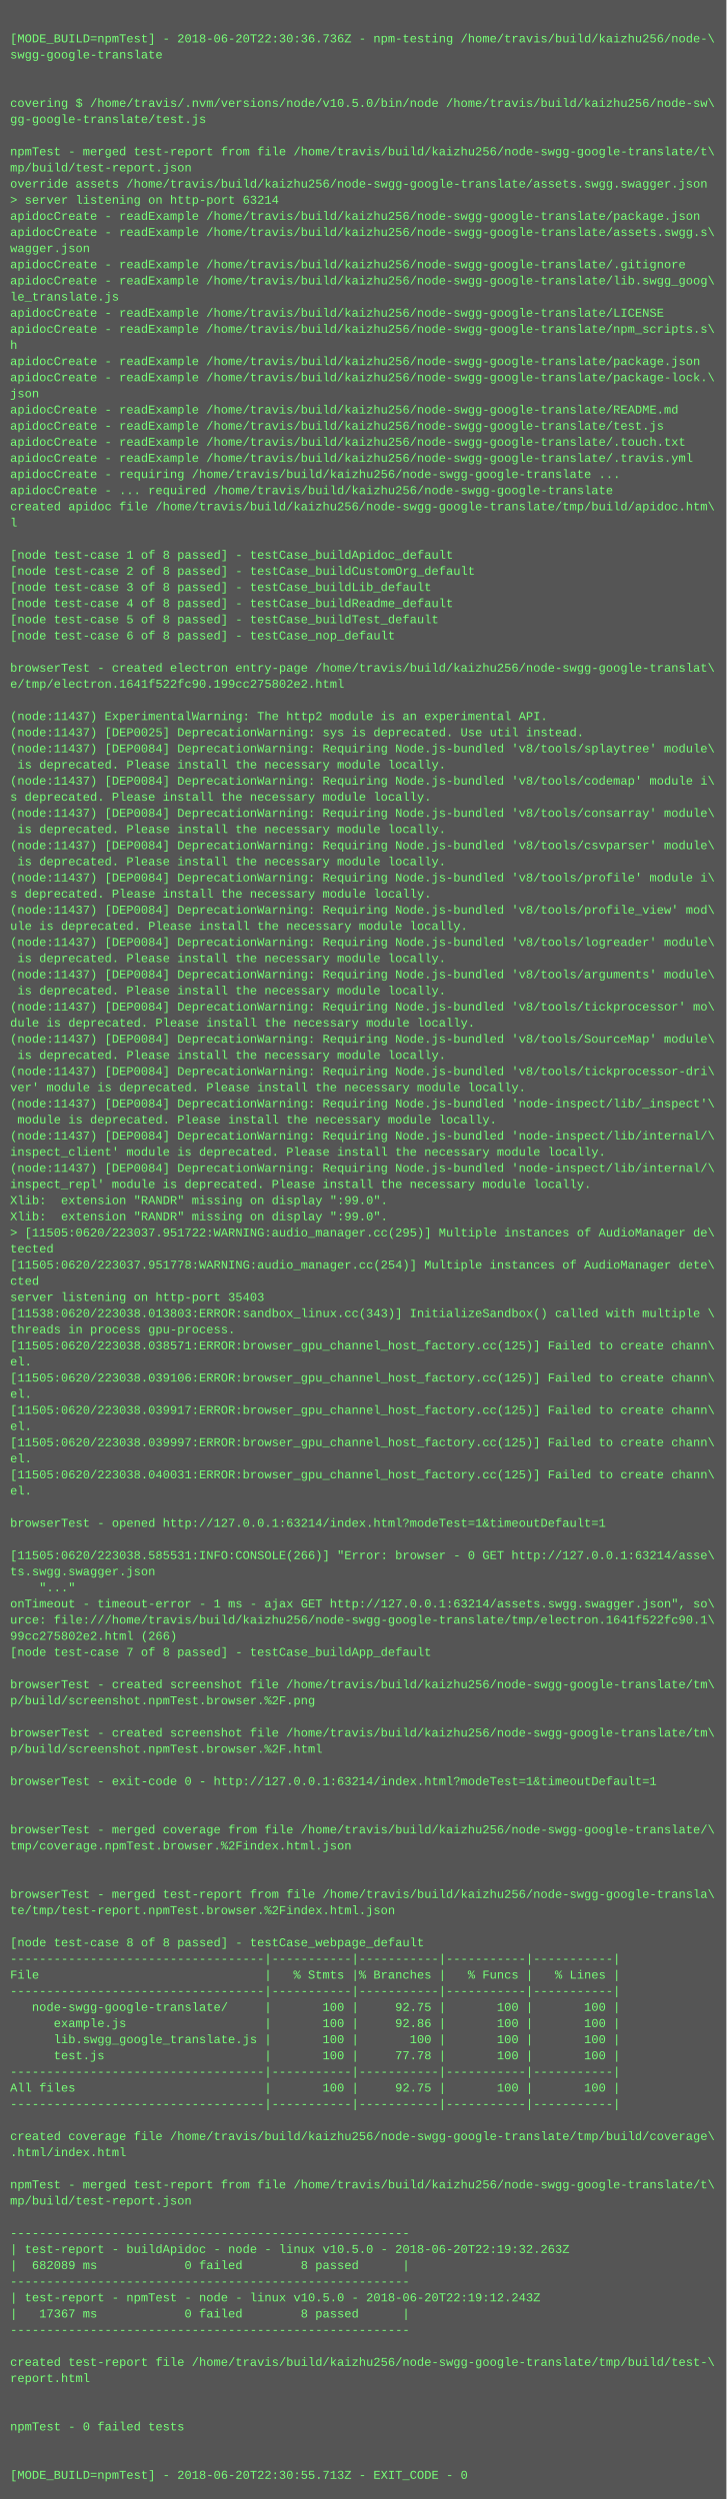
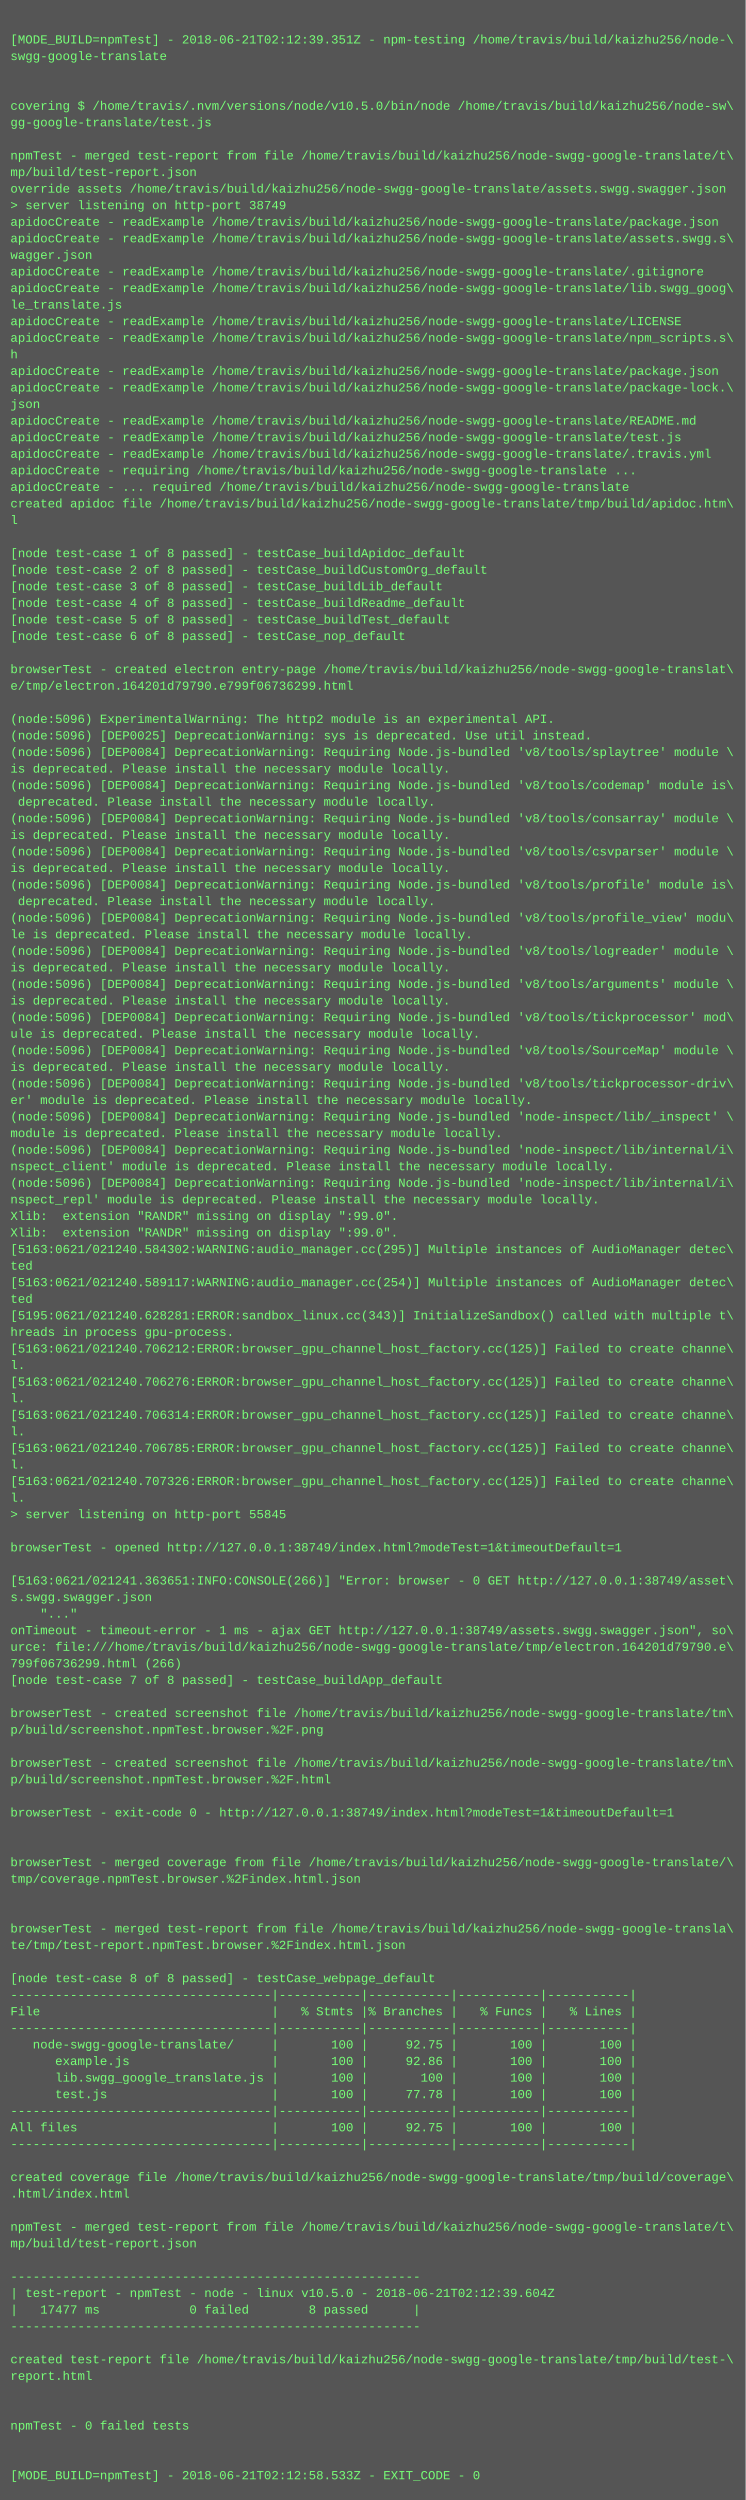
- <svg xmlns="http://www.w3.org/2000/svg" height="2478" width="720">
-   <rect height="2478" fill="#555" width="720" />
+ <svg xmlns="http://www.w3.org/2000/svg" height="2414" width="720">
+   <rect height="2414" fill="#555" width="720" />
  <text fill="#7f7" font-family="Courier New" font-size="12" xml:space="preserve">
    <tspan x="10" y="26" />
-     <tspan x="10" y="42">[MODE_BUILD=npmTest] - 2018-06-20T22:30:36.736Z - npm-testing /home/travis/build/kaizhu256/node-\</tspan>
+     <tspan x="10" y="42">[MODE_BUILD=npmTest] - 2018-06-21T02:12:39.351Z - npm-testing /home/travis/build/kaizhu256/node-\</tspan>
    <tspan x="10" y="58">swgg-google-translate</tspan>
    <tspan x="10" y="74" />
    <tspan x="10" y="90" />
    <tspan x="10" y="106">covering $ /home/travis/.nvm/versions/node/v10.5.0/bin/node /home/travis/build/kaizhu256/node-sw\</tspan>
    <tspan x="10" y="122">gg-google-translate/test.js</tspan>
    <tspan x="10" y="138" />
    <tspan x="10" y="154">npmTest - merged test-report from file /home/travis/build/kaizhu256/node-swgg-google-translate/t\</tspan>
    <tspan x="10" y="170">mp/build/test-report.json</tspan>
    <tspan x="10" y="186">override assets /home/travis/build/kaizhu256/node-swgg-google-translate/assets.swgg.swagger.json</tspan>
-     <tspan x="10" y="202">&gt; server listening on http-port 63214</tspan>
+     <tspan x="10" y="202">&gt; server listening on http-port 38749</tspan>
    <tspan x="10" y="218">apidocCreate - readExample /home/travis/build/kaizhu256/node-swgg-google-translate/package.json</tspan>
    <tspan x="10" y="234">apidocCreate - readExample /home/travis/build/kaizhu256/node-swgg-google-translate/assets.swgg.s\</tspan>
    <tspan x="10" y="250">wagger.json</tspan>
    <tspan x="10" y="266">apidocCreate - readExample /home/travis/build/kaizhu256/node-swgg-google-translate/.gitignore</tspan>
    <tspan x="10" y="282">apidocCreate - readExample /home/travis/build/kaizhu256/node-swgg-google-translate/lib.swgg_goog\</tspan>
    <tspan x="10" y="298">le_translate.js</tspan>
    <tspan x="10" y="314">apidocCreate - readExample /home/travis/build/kaizhu256/node-swgg-google-translate/LICENSE</tspan>
    <tspan x="10" y="330">apidocCreate - readExample /home/travis/build/kaizhu256/node-swgg-google-translate/npm_scripts.s\</tspan>
    <tspan x="10" y="346">h</tspan>
    <tspan x="10" y="362">apidocCreate - readExample /home/travis/build/kaizhu256/node-swgg-google-translate/package.json</tspan>
    <tspan x="10" y="378">apidocCreate - readExample /home/travis/build/kaizhu256/node-swgg-google-translate/package-lock.\</tspan>
    <tspan x="10" y="394">json</tspan>
    <tspan x="10" y="410">apidocCreate - readExample /home/travis/build/kaizhu256/node-swgg-google-translate/README.md</tspan>
    <tspan x="10" y="426">apidocCreate - readExample /home/travis/build/kaizhu256/node-swgg-google-translate/test.js</tspan>
-     <tspan x="10" y="442">apidocCreate - readExample /home/travis/build/kaizhu256/node-swgg-google-translate/.touch.txt</tspan>
-     <tspan x="10" y="458">apidocCreate - readExample /home/travis/build/kaizhu256/node-swgg-google-translate/.travis.yml</tspan>
-     <tspan x="10" y="474">apidocCreate - requiring /home/travis/build/kaizhu256/node-swgg-google-translate ...</tspan>
-     <tspan x="10" y="490">apidocCreate - ... required /home/travis/build/kaizhu256/node-swgg-google-translate</tspan>
-     <tspan x="10" y="506">created apidoc file /home/travis/build/kaizhu256/node-swgg-google-translate/tmp/build/apidoc.htm\</tspan>
-     <tspan x="10" y="522">l</tspan>
-     <tspan x="10" y="538" />
-     <tspan x="10" y="554">[node test-case 1 of 8 passed] - testCase_buildApidoc_default</tspan>
-     <tspan x="10" y="570">[node test-case 2 of 8 passed] - testCase_buildCustomOrg_default</tspan>
-     <tspan x="10" y="586">[node test-case 3 of 8 passed] - testCase_buildLib_default</tspan>
-     <tspan x="10" y="602">[node test-case 4 of 8 passed] - testCase_buildReadme_default</tspan>
-     <tspan x="10" y="618">[node test-case 5 of 8 passed] - testCase_buildTest_default</tspan>
-     <tspan x="10" y="634">[node test-case 6 of 8 passed] - testCase_nop_default</tspan>
-     <tspan x="10" y="650" />
-     <tspan x="10" y="666">browserTest - created electron entry-page /home/travis/build/kaizhu256/node-swgg-google-translat\</tspan>
-     <tspan x="10" y="682">e/tmp/electron.1641f522fc90.199cc275802e2.html</tspan>
-     <tspan x="10" y="698" />
-     <tspan x="10" y="714">(node:11437) ExperimentalWarning: The http2 module is an experimental API.</tspan>
-     <tspan x="10" y="730">(node:11437) [DEP0025] DeprecationWarning: sys is deprecated. Use util instead.</tspan>
-     <tspan x="10" y="746">(node:11437) [DEP0084] DeprecationWarning: Requiring Node.js-bundled 'v8/tools/splaytree' module\</tspan>
-     <tspan x="10" y="762"> is deprecated. Please install the necessary module locally.</tspan>
-     <tspan x="10" y="778">(node:11437) [DEP0084] DeprecationWarning: Requiring Node.js-bundled 'v8/tools/codemap' module i\</tspan>
-     <tspan x="10" y="794">s deprecated. Please install the necessary module locally.</tspan>
-     <tspan x="10" y="810">(node:11437) [DEP0084] DeprecationWarning: Requiring Node.js-bundled 'v8/tools/consarray' module\</tspan>
-     <tspan x="10" y="826"> is deprecated. Please install the necessary module locally.</tspan>
-     <tspan x="10" y="842">(node:11437) [DEP0084] DeprecationWarning: Requiring Node.js-bundled 'v8/tools/csvparser' module\</tspan>
-     <tspan x="10" y="858"> is deprecated. Please install the necessary module locally.</tspan>
-     <tspan x="10" y="874">(node:11437) [DEP0084] DeprecationWarning: Requiring Node.js-bundled 'v8/tools/profile' module i\</tspan>
-     <tspan x="10" y="890">s deprecated. Please install the necessary module locally.</tspan>
-     <tspan x="10" y="906">(node:11437) [DEP0084] DeprecationWarning: Requiring Node.js-bundled 'v8/tools/profile_view' mod\</tspan>
-     <tspan x="10" y="922">ule is deprecated. Please install the necessary module locally.</tspan>
-     <tspan x="10" y="938">(node:11437) [DEP0084] DeprecationWarning: Requiring Node.js-bundled 'v8/tools/logreader' module\</tspan>
-     <tspan x="10" y="954"> is deprecated. Please install the necessary module locally.</tspan>
-     <tspan x="10" y="970">(node:11437) [DEP0084] DeprecationWarning: Requiring Node.js-bundled 'v8/tools/arguments' module\</tspan>
-     <tspan x="10" y="986"> is deprecated. Please install the necessary module locally.</tspan>
-     <tspan x="10" y="1002">(node:11437) [DEP0084] DeprecationWarning: Requiring Node.js-bundled 'v8/tools/tickprocessor' mo\</tspan>
-     <tspan x="10" y="1018">dule is deprecated. Please install the necessary module locally.</tspan>
-     <tspan x="10" y="1034">(node:11437) [DEP0084] DeprecationWarning: Requiring Node.js-bundled 'v8/tools/SourceMap' module\</tspan>
-     <tspan x="10" y="1050"> is deprecated. Please install the necessary module locally.</tspan>
-     <tspan x="10" y="1066">(node:11437) [DEP0084] DeprecationWarning: Requiring Node.js-bundled 'v8/tools/tickprocessor-dri\</tspan>
-     <tspan x="10" y="1082">ver' module is deprecated. Please install the necessary module locally.</tspan>
-     <tspan x="10" y="1098">(node:11437) [DEP0084] DeprecationWarning: Requiring Node.js-bundled 'node-inspect/lib/_inspect'\</tspan>
-     <tspan x="10" y="1114"> module is deprecated. Please install the necessary module locally.</tspan>
-     <tspan x="10" y="1130">(node:11437) [DEP0084] DeprecationWarning: Requiring Node.js-bundled 'node-inspect/lib/internal/\</tspan>
-     <tspan x="10" y="1146">inspect_client' module is deprecated. Please install the necessary module locally.</tspan>
-     <tspan x="10" y="1162">(node:11437) [DEP0084] DeprecationWarning: Requiring Node.js-bundled 'node-inspect/lib/internal/\</tspan>
-     <tspan x="10" y="1178">inspect_repl' module is deprecated. Please install the necessary module locally.</tspan>
+     <tspan x="10" y="442">apidocCreate - readExample /home/travis/build/kaizhu256/node-swgg-google-translate/.travis.yml</tspan>
+     <tspan x="10" y="458">apidocCreate - requiring /home/travis/build/kaizhu256/node-swgg-google-translate ...</tspan>
+     <tspan x="10" y="474">apidocCreate - ... required /home/travis/build/kaizhu256/node-swgg-google-translate</tspan>
+     <tspan x="10" y="490">created apidoc file /home/travis/build/kaizhu256/node-swgg-google-translate/tmp/build/apidoc.htm\</tspan>
+     <tspan x="10" y="506">l</tspan>
+     <tspan x="10" y="522" />
+     <tspan x="10" y="538">[node test-case 1 of 8 passed] - testCase_buildApidoc_default</tspan>
+     <tspan x="10" y="554">[node test-case 2 of 8 passed] - testCase_buildCustomOrg_default</tspan>
+     <tspan x="10" y="570">[node test-case 3 of 8 passed] - testCase_buildLib_default</tspan>
+     <tspan x="10" y="586">[node test-case 4 of 8 passed] - testCase_buildReadme_default</tspan>
+     <tspan x="10" y="602">[node test-case 5 of 8 passed] - testCase_buildTest_default</tspan>
+     <tspan x="10" y="618">[node test-case 6 of 8 passed] - testCase_nop_default</tspan>
+     <tspan x="10" y="634" />
+     <tspan x="10" y="650">browserTest - created electron entry-page /home/travis/build/kaizhu256/node-swgg-google-translat\</tspan>
+     <tspan x="10" y="666">e/tmp/electron.164201d79790.e799f06736299.html</tspan>
+     <tspan x="10" y="682" />
+     <tspan x="10" y="698">(node:5096) ExperimentalWarning: The http2 module is an experimental API.</tspan>
+     <tspan x="10" y="714">(node:5096) [DEP0025] DeprecationWarning: sys is deprecated. Use util instead.</tspan>
+     <tspan x="10" y="730">(node:5096) [DEP0084] DeprecationWarning: Requiring Node.js-bundled 'v8/tools/splaytree' module \</tspan>
+     <tspan x="10" y="746">is deprecated. Please install the necessary module locally.</tspan>
+     <tspan x="10" y="762">(node:5096) [DEP0084] DeprecationWarning: Requiring Node.js-bundled 'v8/tools/codemap' module is\</tspan>
+     <tspan x="10" y="778"> deprecated. Please install the necessary module locally.</tspan>
+     <tspan x="10" y="794">(node:5096) [DEP0084] DeprecationWarning: Requiring Node.js-bundled 'v8/tools/consarray' module \</tspan>
+     <tspan x="10" y="810">is deprecated. Please install the necessary module locally.</tspan>
+     <tspan x="10" y="826">(node:5096) [DEP0084] DeprecationWarning: Requiring Node.js-bundled 'v8/tools/csvparser' module \</tspan>
+     <tspan x="10" y="842">is deprecated. Please install the necessary module locally.</tspan>
+     <tspan x="10" y="858">(node:5096) [DEP0084] DeprecationWarning: Requiring Node.js-bundled 'v8/tools/profile' module is\</tspan>
+     <tspan x="10" y="874"> deprecated. Please install the necessary module locally.</tspan>
+     <tspan x="10" y="890">(node:5096) [DEP0084] DeprecationWarning: Requiring Node.js-bundled 'v8/tools/profile_view' modu\</tspan>
+     <tspan x="10" y="906">le is deprecated. Please install the necessary module locally.</tspan>
+     <tspan x="10" y="922">(node:5096) [DEP0084] DeprecationWarning: Requiring Node.js-bundled 'v8/tools/logreader' module \</tspan>
+     <tspan x="10" y="938">is deprecated. Please install the necessary module locally.</tspan>
+     <tspan x="10" y="954">(node:5096) [DEP0084] DeprecationWarning: Requiring Node.js-bundled 'v8/tools/arguments' module \</tspan>
+     <tspan x="10" y="970">is deprecated. Please install the necessary module locally.</tspan>
+     <tspan x="10" y="986">(node:5096) [DEP0084] DeprecationWarning: Requiring Node.js-bundled 'v8/tools/tickprocessor' mod\</tspan>
+     <tspan x="10" y="1002">ule is deprecated. Please install the necessary module locally.</tspan>
+     <tspan x="10" y="1018">(node:5096) [DEP0084] DeprecationWarning: Requiring Node.js-bundled 'v8/tools/SourceMap' module \</tspan>
+     <tspan x="10" y="1034">is deprecated. Please install the necessary module locally.</tspan>
+     <tspan x="10" y="1050">(node:5096) [DEP0084] DeprecationWarning: Requiring Node.js-bundled 'v8/tools/tickprocessor-driv\</tspan>
+     <tspan x="10" y="1066">er' module is deprecated. Please install the necessary module locally.</tspan>
+     <tspan x="10" y="1082">(node:5096) [DEP0084] DeprecationWarning: Requiring Node.js-bundled 'node-inspect/lib/_inspect' \</tspan>
+     <tspan x="10" y="1098">module is deprecated. Please install the necessary module locally.</tspan>
+     <tspan x="10" y="1114">(node:5096) [DEP0084] DeprecationWarning: Requiring Node.js-bundled 'node-inspect/lib/internal/i\</tspan>
+     <tspan x="10" y="1130">nspect_client' module is deprecated. Please install the necessary module locally.</tspan>
+     <tspan x="10" y="1146">(node:5096) [DEP0084] DeprecationWarning: Requiring Node.js-bundled 'node-inspect/lib/internal/i\</tspan>
+     <tspan x="10" y="1162">nspect_repl' module is deprecated. Please install the necessary module locally.</tspan>
+     <tspan x="10" y="1178">Xlib:  extension "RANDR" missing on display ":99.0".</tspan>
    <tspan x="10" y="1194">Xlib:  extension "RANDR" missing on display ":99.0".</tspan>
-     <tspan x="10" y="1210">Xlib:  extension "RANDR" missing on display ":99.0".</tspan>
-     <tspan x="10" y="1226">&gt; [11505:0620/223037.951722:WARNING:audio_manager.cc(295)] Multiple instances of AudioManager de\</tspan>
-     <tspan x="10" y="1242">tected</tspan>
-     <tspan x="10" y="1258">[11505:0620/223037.951778:WARNING:audio_manager.cc(254)] Multiple instances of AudioManager dete\</tspan>
-     <tspan x="10" y="1274">cted</tspan>
-     <tspan x="10" y="1290">server listening on http-port 35403</tspan>
-     <tspan x="10" y="1306">[11538:0620/223038.013803:ERROR:sandbox_linux.cc(343)] InitializeSandbox() called with multiple \</tspan>
-     <tspan x="10" y="1322">threads in process gpu-process. </tspan>
-     <tspan x="10" y="1338">[11505:0620/223038.038571:ERROR:browser_gpu_channel_host_factory.cc(125)] Failed to create chann\</tspan>
-     <tspan x="10" y="1354">el.</tspan>
-     <tspan x="10" y="1370">[11505:0620/223038.039106:ERROR:browser_gpu_channel_host_factory.cc(125)] Failed to create chann\</tspan>
-     <tspan x="10" y="1386">el.</tspan>
-     <tspan x="10" y="1402">[11505:0620/223038.039917:ERROR:browser_gpu_channel_host_factory.cc(125)] Failed to create chann\</tspan>
-     <tspan x="10" y="1418">el.</tspan>
-     <tspan x="10" y="1434">[11505:0620/223038.039997:ERROR:browser_gpu_channel_host_factory.cc(125)] Failed to create chann\</tspan>
-     <tspan x="10" y="1450">el.</tspan>
-     <tspan x="10" y="1466">[11505:0620/223038.040031:ERROR:browser_gpu_channel_host_factory.cc(125)] Failed to create chann\</tspan>
-     <tspan x="10" y="1482">el.</tspan>
-     <tspan x="10" y="1498" />
-     <tspan x="10" y="1514">browserTest - opened http://127.0.0.1:63214/index.html?modeTest=1&amp;timeoutDefault=1</tspan>
-     <tspan x="10" y="1530" />
-     <tspan x="10" y="1546">[11505:0620/223038.585531:INFO:CONSOLE(266)] "Error: browser - 0 GET http://127.0.0.1:63214/asse\</tspan>
-     <tspan x="10" y="1562">ts.swgg.swagger.json</tspan>
-     <tspan x="10" y="1578">    "..."</tspan>
-     <tspan x="10" y="1594">onTimeout - timeout-error - 1 ms - ajax GET http://127.0.0.1:63214/assets.swgg.swagger.json", so\</tspan>
-     <tspan x="10" y="1610">urce: file:///home/travis/build/kaizhu256/node-swgg-google-translate/tmp/electron.1641f522fc90.1\</tspan>
-     <tspan x="10" y="1626">99cc275802e2.html (266)</tspan>
-     <tspan x="10" y="1642">[node test-case 7 of 8 passed] - testCase_buildApp_default</tspan>
-     <tspan x="10" y="1658" />
-     <tspan x="10" y="1674">browserTest - created screenshot file /home/travis/build/kaizhu256/node-swgg-google-translate/tm\</tspan>
-     <tspan x="10" y="1690">p/build/screenshot.npmTest.browser.%2F.png</tspan>
-     <tspan x="10" y="1706" />
-     <tspan x="10" y="1722">browserTest - created screenshot file /home/travis/build/kaizhu256/node-swgg-google-translate/tm\</tspan>
-     <tspan x="10" y="1738">p/build/screenshot.npmTest.browser.%2F.html</tspan>
-     <tspan x="10" y="1754" />
-     <tspan x="10" y="1770">browserTest - exit-code 0 - http://127.0.0.1:63214/index.html?modeTest=1&amp;timeoutDefault=1</tspan>
+     <tspan x="10" y="1210">[5163:0621/021240.584302:WARNING:audio_manager.cc(295)] Multiple instances of AudioManager detec\</tspan>
+     <tspan x="10" y="1226">ted</tspan>
+     <tspan x="10" y="1242">[5163:0621/021240.589117:WARNING:audio_manager.cc(254)] Multiple instances of AudioManager detec\</tspan>
+     <tspan x="10" y="1258">ted</tspan>
+     <tspan x="10" y="1274">[5195:0621/021240.628281:ERROR:sandbox_linux.cc(343)] InitializeSandbox() called with multiple t\</tspan>
+     <tspan x="10" y="1290">hreads in process gpu-process. </tspan>
+     <tspan x="10" y="1306">[5163:0621/021240.706212:ERROR:browser_gpu_channel_host_factory.cc(125)] Failed to create channe\</tspan>
+     <tspan x="10" y="1322">l.</tspan>
+     <tspan x="10" y="1338">[5163:0621/021240.706276:ERROR:browser_gpu_channel_host_factory.cc(125)] Failed to create channe\</tspan>
+     <tspan x="10" y="1354">l.</tspan>
+     <tspan x="10" y="1370">[5163:0621/021240.706314:ERROR:browser_gpu_channel_host_factory.cc(125)] Failed to create channe\</tspan>
+     <tspan x="10" y="1386">l.</tspan>
+     <tspan x="10" y="1402">[5163:0621/021240.706785:ERROR:browser_gpu_channel_host_factory.cc(125)] Failed to create channe\</tspan>
+     <tspan x="10" y="1418">l.</tspan>
+     <tspan x="10" y="1434">[5163:0621/021240.707326:ERROR:browser_gpu_channel_host_factory.cc(125)] Failed to create channe\</tspan>
+     <tspan x="10" y="1450">l.</tspan>
+     <tspan x="10" y="1466">&gt; server listening on http-port 55845</tspan>
+     <tspan x="10" y="1482" />
+     <tspan x="10" y="1498">browserTest - opened http://127.0.0.1:38749/index.html?modeTest=1&amp;timeoutDefault=1</tspan>
+     <tspan x="10" y="1514" />
+     <tspan x="10" y="1530">[5163:0621/021241.363651:INFO:CONSOLE(266)] "Error: browser - 0 GET http://127.0.0.1:38749/asset\</tspan>
+     <tspan x="10" y="1546">s.swgg.swagger.json</tspan>
+     <tspan x="10" y="1562">    "..."</tspan>
+     <tspan x="10" y="1578">onTimeout - timeout-error - 1 ms - ajax GET http://127.0.0.1:38749/assets.swgg.swagger.json", so\</tspan>
+     <tspan x="10" y="1594">urce: file:///home/travis/build/kaizhu256/node-swgg-google-translate/tmp/electron.164201d79790.e\</tspan>
+     <tspan x="10" y="1610">799f06736299.html (266)</tspan>
+     <tspan x="10" y="1626">[node test-case 7 of 8 passed] - testCase_buildApp_default</tspan>
+     <tspan x="10" y="1642" />
+     <tspan x="10" y="1658">browserTest - created screenshot file /home/travis/build/kaizhu256/node-swgg-google-translate/tm\</tspan>
+     <tspan x="10" y="1674">p/build/screenshot.npmTest.browser.%2F.png</tspan>
+     <tspan x="10" y="1690" />
+     <tspan x="10" y="1706">browserTest - created screenshot file /home/travis/build/kaizhu256/node-swgg-google-translate/tm\</tspan>
+     <tspan x="10" y="1722">p/build/screenshot.npmTest.browser.%2F.html</tspan>
+     <tspan x="10" y="1738" />
+     <tspan x="10" y="1754">browserTest - exit-code 0 - http://127.0.0.1:38749/index.html?modeTest=1&amp;timeoutDefault=1</tspan>
+     <tspan x="10" y="1770" />
    <tspan x="10" y="1786" />
-     <tspan x="10" y="1802" />
-     <tspan x="10" y="1818">browserTest - merged coverage from file /home/travis/build/kaizhu256/node-swgg-google-translate/\</tspan>
-     <tspan x="10" y="1834">tmp/coverage.npmTest.browser.%2Findex.html.json</tspan>
+     <tspan x="10" y="1802">browserTest - merged coverage from file /home/travis/build/kaizhu256/node-swgg-google-translate/\</tspan>
+     <tspan x="10" y="1818">tmp/coverage.npmTest.browser.%2Findex.html.json</tspan>
+     <tspan x="10" y="1834" />
    <tspan x="10" y="1850" />
-     <tspan x="10" y="1866" />
-     <tspan x="10" y="1882">browserTest - merged test-report from file /home/travis/build/kaizhu256/node-swgg-google-transla\</tspan>
-     <tspan x="10" y="1898">te/tmp/test-report.npmTest.browser.%2Findex.html.json</tspan>
-     <tspan x="10" y="1914" />
-     <tspan x="10" y="1930">[node test-case 8 of 8 passed] - testCase_webpage_default</tspan>
-     <tspan x="10" y="1946">-----------------------------------|-----------|-----------|-----------|-----------|</tspan>
-     <tspan x="10" y="1962">File                               |   % Stmts |% Branches |   % Funcs |   % Lines |</tspan>
-     <tspan x="10" y="1978">-----------------------------------|-----------|-----------|-----------|-----------|</tspan>
-     <tspan x="10" y="1994">   node-swgg-google-translate/     |       100 |     92.75 |       100 |       100 |</tspan>
-     <tspan x="10" y="2010">      example.js                   |       100 |     92.86 |       100 |       100 |</tspan>
-     <tspan x="10" y="2026">      lib.swgg_google_translate.js |       100 |       100 |       100 |       100 |</tspan>
-     <tspan x="10" y="2042">      test.js                      |       100 |     77.78 |       100 |       100 |</tspan>
-     <tspan x="10" y="2058">-----------------------------------|-----------|-----------|-----------|-----------|</tspan>
-     <tspan x="10" y="2074">All files                          |       100 |     92.75 |       100 |       100 |</tspan>
-     <tspan x="10" y="2090">-----------------------------------|-----------|-----------|-----------|-----------|</tspan>
-     <tspan x="10" y="2106" />
-     <tspan x="10" y="2122">created coverage file /home/travis/build/kaizhu256/node-swgg-google-translate/tmp/build/coverage\</tspan>
-     <tspan x="10" y="2138">.html/index.html</tspan>
-     <tspan x="10" y="2154" />
-     <tspan x="10" y="2170">npmTest - merged test-report from file /home/travis/build/kaizhu256/node-swgg-google-translate/t\</tspan>
-     <tspan x="10" y="2186">mp/build/test-report.json</tspan>
-     <tspan x="10" y="2202" />
-     <tspan x="10" y="2218">-------------------------------------------------------</tspan>
-     <tspan x="10" y="2234">| test-report - buildApidoc - node - linux v10.5.0 - 2018-06-20T22:19:32.263Z</tspan>
-     <tspan x="10" y="2250">|  682089 ms            0 failed        8 passed      |</tspan>
-     <tspan x="10" y="2266">-------------------------------------------------------</tspan>
-     <tspan x="10" y="2282">| test-report - npmTest - node - linux v10.5.0 - 2018-06-20T22:19:12.243Z</tspan>
-     <tspan x="10" y="2298">|   17367 ms            0 failed        8 passed      |</tspan>
-     <tspan x="10" y="2314">-------------------------------------------------------</tspan>
+     <tspan x="10" y="1866">browserTest - merged test-report from file /home/travis/build/kaizhu256/node-swgg-google-transla\</tspan>
+     <tspan x="10" y="1882">te/tmp/test-report.npmTest.browser.%2Findex.html.json</tspan>
+     <tspan x="10" y="1898" />
+     <tspan x="10" y="1914">[node test-case 8 of 8 passed] - testCase_webpage_default</tspan>
+     <tspan x="10" y="1930">-----------------------------------|-----------|-----------|-----------|-----------|</tspan>
+     <tspan x="10" y="1946">File                               |   % Stmts |% Branches |   % Funcs |   % Lines |</tspan>
+     <tspan x="10" y="1962">-----------------------------------|-----------|-----------|-----------|-----------|</tspan>
+     <tspan x="10" y="1978">   node-swgg-google-translate/     |       100 |     92.75 |       100 |       100 |</tspan>
+     <tspan x="10" y="1994">      example.js                   |       100 |     92.86 |       100 |       100 |</tspan>
+     <tspan x="10" y="2010">      lib.swgg_google_translate.js |       100 |       100 |       100 |       100 |</tspan>
+     <tspan x="10" y="2026">      test.js                      |       100 |     77.78 |       100 |       100 |</tspan>
+     <tspan x="10" y="2042">-----------------------------------|-----------|-----------|-----------|-----------|</tspan>
+     <tspan x="10" y="2058">All files                          |       100 |     92.75 |       100 |       100 |</tspan>
+     <tspan x="10" y="2074">-----------------------------------|-----------|-----------|-----------|-----------|</tspan>
+     <tspan x="10" y="2090" />
+     <tspan x="10" y="2106">created coverage file /home/travis/build/kaizhu256/node-swgg-google-translate/tmp/build/coverage\</tspan>
+     <tspan x="10" y="2122">.html/index.html</tspan>
+     <tspan x="10" y="2138" />
+     <tspan x="10" y="2154">npmTest - merged test-report from file /home/travis/build/kaizhu256/node-swgg-google-translate/t\</tspan>
+     <tspan x="10" y="2170">mp/build/test-report.json</tspan>
+     <tspan x="10" y="2186" />
+     <tspan x="10" y="2202">-------------------------------------------------------</tspan>
+     <tspan x="10" y="2218">| test-report - npmTest - node - linux v10.5.0 - 2018-06-21T02:12:39.604Z</tspan>
+     <tspan x="10" y="2234">|   17477 ms            0 failed        8 passed      |</tspan>
+     <tspan x="10" y="2250">-------------------------------------------------------</tspan>
+     <tspan x="10" y="2266" />
+     <tspan x="10" y="2282">created test-report file /home/travis/build/kaizhu256/node-swgg-google-translate/tmp/build/test-\</tspan>
+     <tspan x="10" y="2298">report.html</tspan>
+     <tspan x="10" y="2314" />
    <tspan x="10" y="2330" />
-     <tspan x="10" y="2346">created test-report file /home/travis/build/kaizhu256/node-swgg-google-translate/tmp/build/test-\</tspan>
-     <tspan x="10" y="2362">report.html</tspan>
+     <tspan x="10" y="2346">npmTest - 0 failed tests</tspan>
+     <tspan x="10" y="2362" />
    <tspan x="10" y="2378" />
-     <tspan x="10" y="2394" />
-     <tspan x="10" y="2410">npmTest - 0 failed tests</tspan>
-     <tspan x="10" y="2426" />
-     <tspan x="10" y="2442" />
-     <tspan x="10" y="2458">[MODE_BUILD=npmTest] - 2018-06-20T22:30:55.713Z - EXIT_CODE - 0</tspan>
+     <tspan x="10" y="2394">[MODE_BUILD=npmTest] - 2018-06-21T02:12:58.533Z - EXIT_CODE - 0</tspan>
  </text>
</svg>
